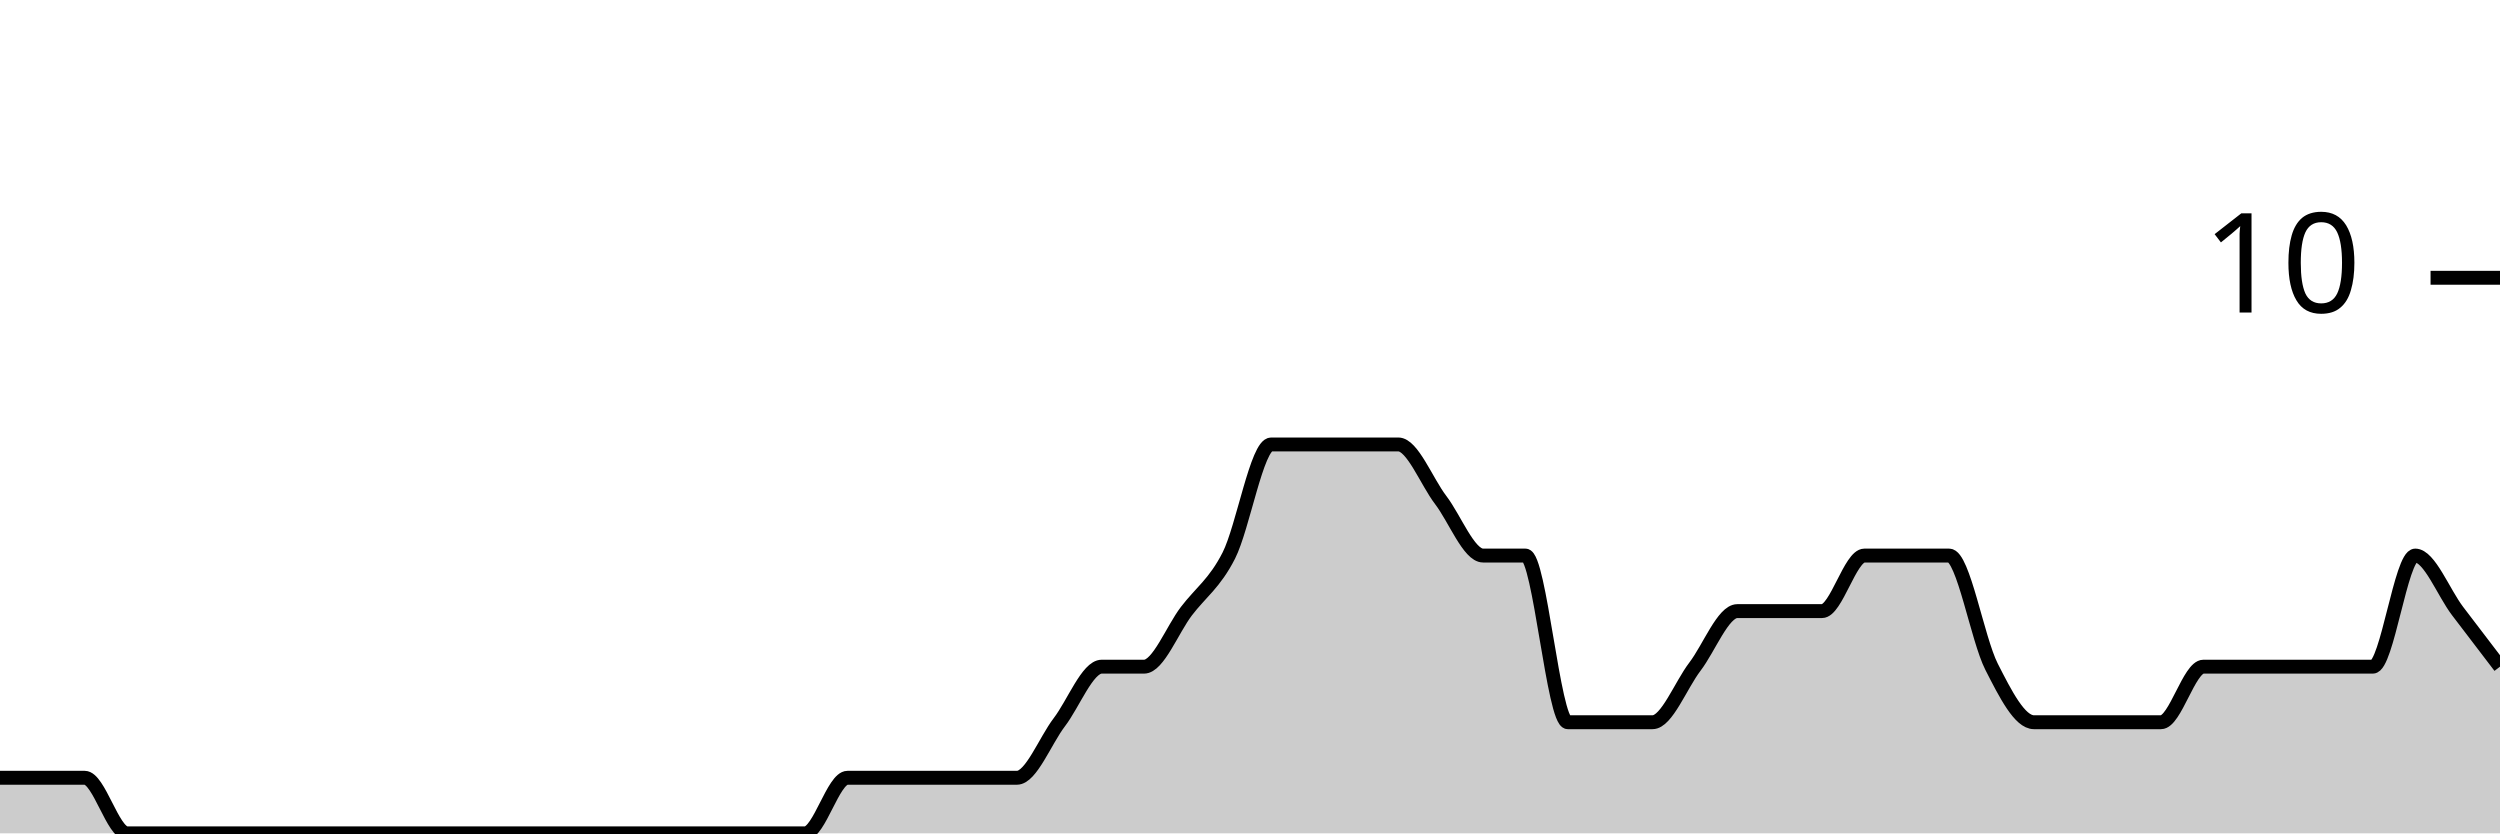
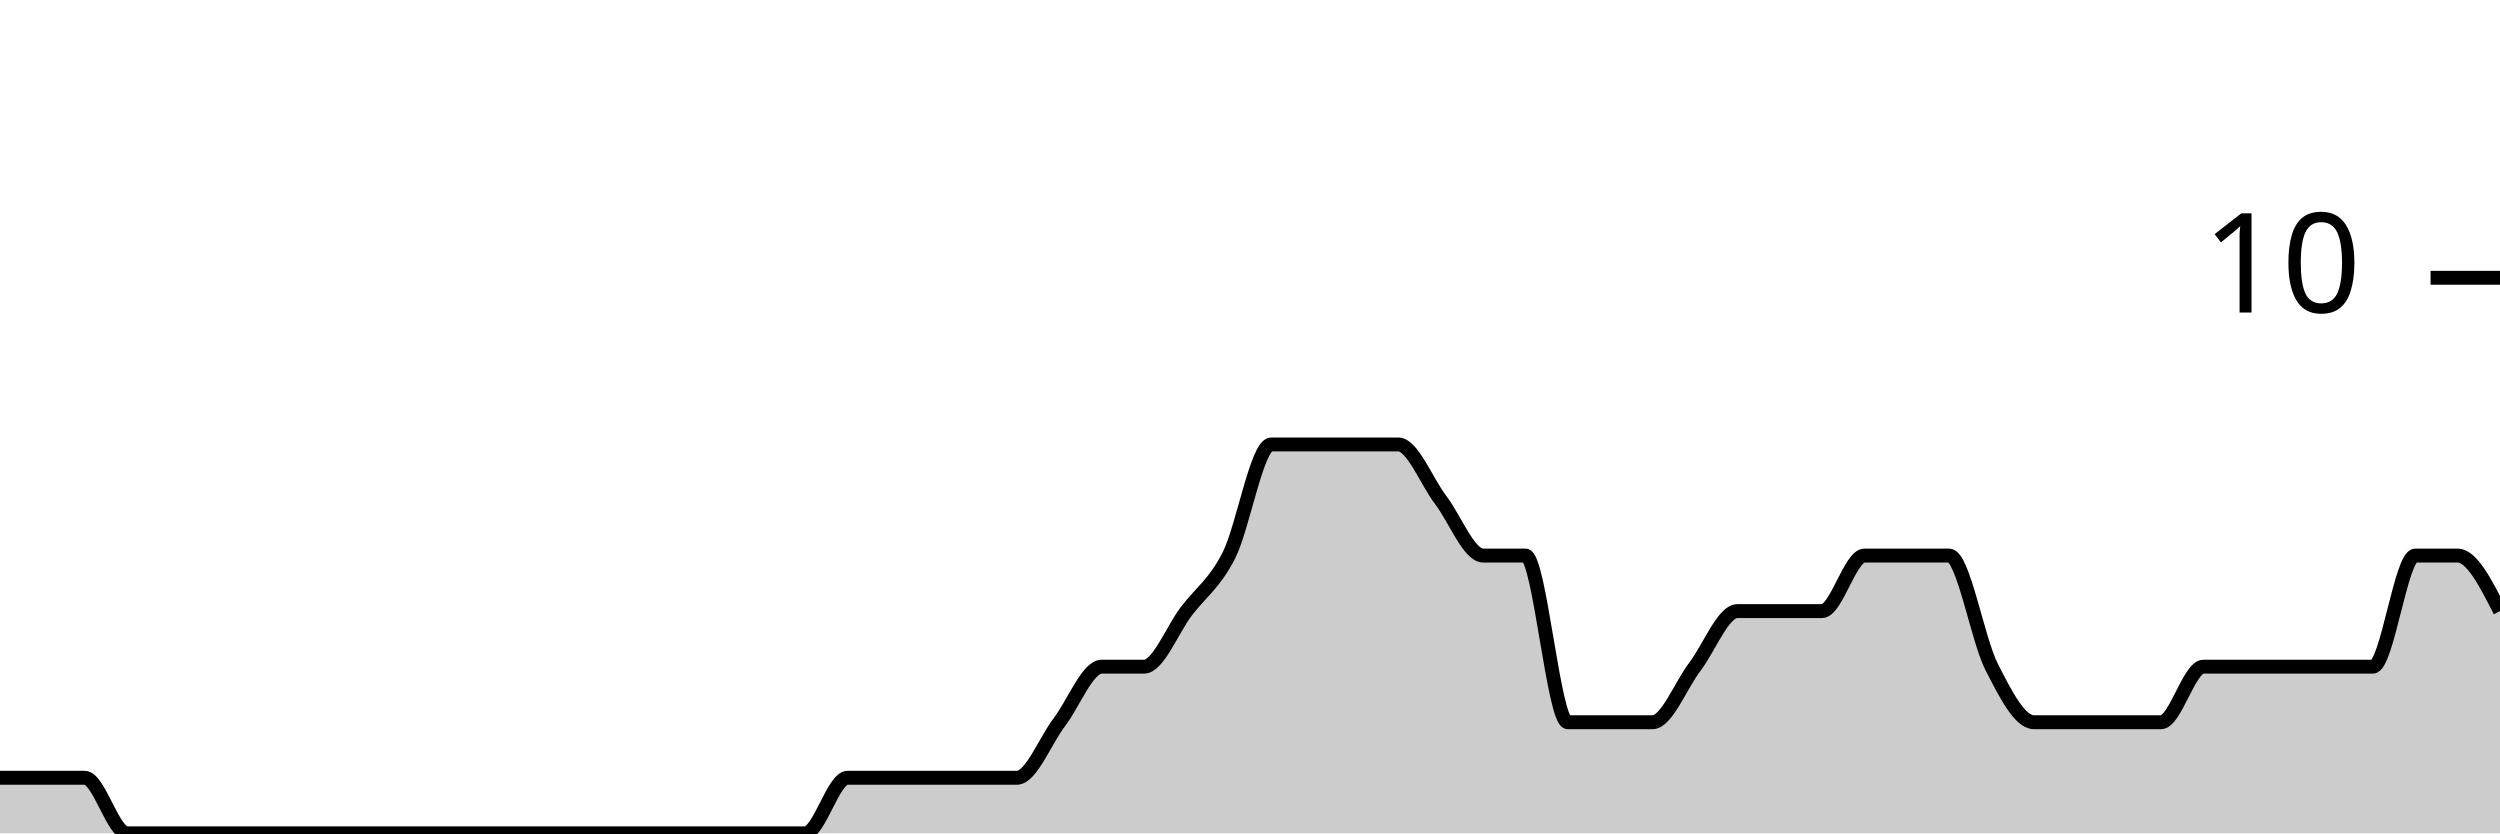
<svg xmlns="http://www.w3.org/2000/svg" viewBox="0 0 180 60">
  <g transform="translate(0,20)">
-     <path class="area" fill="rgba(0, 0, 0, 0.2)" d="M0,36C1.017,36,2.034,36,3.051,36C4.068,36,5.085,36,6.102,36C7.119,36,8.136,40,9.153,40C10.169,40,11.186,40,12.203,40C13.22,40,14.237,40,15.254,40C16.271,40,17.288,40,18.305,40C19.322,40,20.339,40,21.356,40C22.373,40,23.39,40,24.407,40C25.424,40,26.441,40,27.458,40C28.475,40,29.492,40,30.508,40C31.525,40,32.542,40,33.559,40C34.576,40,35.593,40,36.61,40C37.627,40,38.644,40,39.661,40C40.678,40,41.695,40,42.712,40C43.729,40,44.746,40,45.763,40C46.78,40,47.797,40,48.814,40C49.831,40,50.847,40,51.864,40C52.881,40,53.898,40,54.915,40C55.932,40,56.949,40,57.966,40C58.983,40,60,36,61.017,36C62.034,36,63.051,36,64.068,36C65.085,36,66.102,36,67.119,36C68.136,36,69.153,36,70.169,36C71.186,36,72.203,36,73.22,36C74.237,36,75.254,33.333,76.271,32C77.288,30.667,78.305,28,79.322,28C80.339,28,81.356,28,82.373,28C83.39,28,84.407,25.333,85.424,24C86.441,22.667,87.458,22,88.475,20C89.492,18,90.508,12,91.525,12C92.542,12,93.559,12,94.576,12C95.593,12,96.61,12,97.627,12C98.644,12,99.661,12,100.678,12C101.695,12,102.712,14.667,103.729,16C104.746,17.333,105.763,20,106.78,20C107.797,20,108.814,20,109.831,20C110.847,20,111.864,32,112.881,32C113.898,32,114.915,32,115.932,32C116.949,32,117.966,32,118.983,32C120,32,121.017,29.333,122.034,28C123.051,26.667,124.068,24,125.085,24C126.102,24,127.119,24,128.136,24C129.153,24,130.169,24,131.186,24C132.203,24,133.22,20,134.237,20C135.254,20,136.271,20,137.288,20C138.305,20,139.322,20,140.339,20C141.356,20,142.373,26,143.39,28C144.407,30,145.424,32,146.441,32C147.458,32,148.475,32,149.492,32C150.508,32,151.525,32,152.542,32C153.559,32,154.576,32,155.593,32C156.61,32,157.627,28,158.644,28C159.661,28,160.678,28,161.695,28C162.712,28,163.729,28,164.746,28C165.763,28,166.78,28,167.797,28C168.814,28,169.831,28,170.847,28C171.864,28,172.881,20,173.898,20C174.915,20,175.932,22.667,176.949,24C177.966,25.333,178.983,26.667,180,28L180,40C178.983,40,177.966,40,176.949,40C175.932,40,174.915,40,173.898,40C172.881,40,171.864,40,170.847,40C169.831,40,168.814,40,167.797,40C166.78,40,165.763,40,164.746,40C163.729,40,162.712,40,161.695,40C160.678,40,159.661,40,158.644,40C157.627,40,156.61,40,155.593,40C154.576,40,153.559,40,152.542,40C151.525,40,150.508,40,149.492,40C148.475,40,147.458,40,146.441,40C145.424,40,144.407,40,143.39,40C142.373,40,141.356,40,140.339,40C139.322,40,138.305,40,137.288,40C136.271,40,135.254,40,134.237,40C133.22,40,132.203,40,131.186,40C130.169,40,129.153,40,128.136,40C127.119,40,126.102,40,125.085,40C124.068,40,123.051,40,122.034,40C121.017,40,120,40,118.983,40C117.966,40,116.949,40,115.932,40C114.915,40,113.898,40,112.881,40C111.864,40,110.847,40,109.831,40C108.814,40,107.797,40,106.78,40C105.763,40,104.746,40,103.729,40C102.712,40,101.695,40,100.678,40C99.661,40,98.644,40,97.627,40C96.61,40,95.593,40,94.576,40C93.559,40,92.542,40,91.525,40C90.508,40,89.492,40,88.475,40C87.458,40,86.441,40,85.424,40C84.407,40,83.39,40,82.373,40C81.356,40,80.339,40,79.322,40C78.305,40,77.288,40,76.271,40C75.254,40,74.237,40,73.22,40C72.203,40,71.186,40,70.169,40C69.153,40,68.136,40,67.119,40C66.102,40,65.085,40,64.068,40C63.051,40,62.034,40,61.017,40C60,40,58.983,40,57.966,40C56.949,40,55.932,40,54.915,40C53.898,40,52.881,40,51.864,40C50.847,40,49.831,40,48.814,40C47.797,40,46.78,40,45.763,40C44.746,40,43.729,40,42.712,40C41.695,40,40.678,40,39.661,40C38.644,40,37.627,40,36.61,40C35.593,40,34.576,40,33.559,40C32.542,40,31.525,40,30.508,40C29.492,40,28.475,40,27.458,40C26.441,40,25.424,40,24.407,40C23.39,40,22.373,40,21.356,40C20.339,40,19.322,40,18.305,40C17.288,40,16.271,40,15.254,40C14.237,40,13.22,40,12.203,40C11.186,40,10.169,40,9.153,40C8.136,40,7.119,40,6.102,40C5.085,40,4.068,40,3.051,40C2.034,40,1.017,40,0,40Z" />
-     <path class="line" stroke="black" fill="none" d="M0,36C1.017,36,2.034,36,3.051,36C4.068,36,5.085,36,6.102,36C7.119,36,8.136,40,9.153,40C10.169,40,11.186,40,12.203,40C13.22,40,14.237,40,15.254,40C16.271,40,17.288,40,18.305,40C19.322,40,20.339,40,21.356,40C22.373,40,23.39,40,24.407,40C25.424,40,26.441,40,27.458,40C28.475,40,29.492,40,30.508,40C31.525,40,32.542,40,33.559,40C34.576,40,35.593,40,36.61,40C37.627,40,38.644,40,39.661,40C40.678,40,41.695,40,42.712,40C43.729,40,44.746,40,45.763,40C46.78,40,47.797,40,48.814,40C49.831,40,50.847,40,51.864,40C52.881,40,53.898,40,54.915,40C55.932,40,56.949,40,57.966,40C58.983,40,60,36,61.017,36C62.034,36,63.051,36,64.068,36C65.085,36,66.102,36,67.119,36C68.136,36,69.153,36,70.169,36C71.186,36,72.203,36,73.22,36C74.237,36,75.254,33.333,76.271,32C77.288,30.667,78.305,28,79.322,28C80.339,28,81.356,28,82.373,28C83.39,28,84.407,25.333,85.424,24C86.441,22.667,87.458,22,88.475,20C89.492,18,90.508,12,91.525,12C92.542,12,93.559,12,94.576,12C95.593,12,96.61,12,97.627,12C98.644,12,99.661,12,100.678,12C101.695,12,102.712,14.667,103.729,16C104.746,17.333,105.763,20,106.78,20C107.797,20,108.814,20,109.831,20C110.847,20,111.864,32,112.881,32C113.898,32,114.915,32,115.932,32C116.949,32,117.966,32,118.983,32C120,32,121.017,29.333,122.034,28C123.051,26.667,124.068,24,125.085,24C126.102,24,127.119,24,128.136,24C129.153,24,130.169,24,131.186,24C132.203,24,133.22,20,134.237,20C135.254,20,136.271,20,137.288,20C138.305,20,139.322,20,140.339,20C141.356,20,142.373,26,143.39,28C144.407,30,145.424,32,146.441,32C147.458,32,148.475,32,149.492,32C150.508,32,151.525,32,152.542,32C153.559,32,154.576,32,155.593,32C156.61,32,157.627,28,158.644,28C159.661,28,160.678,28,161.695,28C162.712,28,163.729,28,164.746,28C165.763,28,166.78,28,167.797,28C168.814,28,169.831,28,170.847,28C171.864,28,172.881,20,173.898,20C174.915,20,175.932,22.667,176.949,24C177.966,25.333,178.983,26.667,180,28" />
+     <path class="area" fill="rgba(0, 0, 0, 0.2)" d="M0,36C1.017,36,2.034,36,3.051,36C4.068,36,5.085,36,6.102,36C7.119,36,8.136,40,9.153,40C10.169,40,11.186,40,12.203,40C13.22,40,14.237,40,15.254,40C16.271,40,17.288,40,18.305,40C19.322,40,20.339,40,21.356,40C22.373,40,23.39,40,24.407,40C25.424,40,26.441,40,27.458,40C28.475,40,29.492,40,30.508,40C31.525,40,32.542,40,33.559,40C34.576,40,35.593,40,36.61,40C37.627,40,38.644,40,39.661,40C40.678,40,41.695,40,42.712,40C43.729,40,44.746,40,45.763,40C46.78,40,47.797,40,48.814,40C49.831,40,50.847,40,51.864,40C52.881,40,53.898,40,54.915,40C55.932,40,56.949,40,57.966,40C58.983,40,60,36,61.017,36C62.034,36,63.051,36,64.068,36C65.085,36,66.102,36,67.119,36C68.136,36,69.153,36,70.169,36C71.186,36,72.203,36,73.22,36C74.237,36,75.254,33.333,76.271,32C77.288,30.667,78.305,28,79.322,28C80.339,28,81.356,28,82.373,28C83.39,28,84.407,25.333,85.424,24C86.441,22.667,87.458,22,88.475,20C89.492,18,90.508,12,91.525,12C92.542,12,93.559,12,94.576,12C95.593,12,96.61,12,97.627,12C98.644,12,99.661,12,100.678,12C101.695,12,102.712,14.667,103.729,16C104.746,17.333,105.763,20,106.78,20C107.797,20,108.814,20,109.831,20C110.847,20,111.864,32,112.881,32C113.898,32,114.915,32,115.932,32C116.949,32,117.966,32,118.983,32C120,32,121.017,29.333,122.034,28C123.051,26.667,124.068,24,125.085,24C126.102,24,127.119,24,128.136,24C129.153,24,130.169,24,131.186,24C132.203,24,133.22,20,134.237,20C135.254,20,136.271,20,137.288,20C138.305,20,139.322,20,140.339,20C141.356,20,142.373,26,143.39,28C144.407,30,145.424,32,146.441,32C147.458,32,148.475,32,149.492,32C150.508,32,151.525,32,152.542,32C153.559,32,154.576,32,155.593,32C156.61,32,157.627,28,158.644,28C159.661,28,160.678,28,161.695,28C162.712,28,163.729,28,164.746,28C165.763,28,166.78,28,167.797,28C168.814,28,169.831,28,170.847,28C171.864,28,172.881,20,173.898,20C174.915,20,175.932,20,176.949,20C177.966,20,178.983,22,180,24L180,40C178.983,40,177.966,40,176.949,40C175.932,40,174.915,40,173.898,40C172.881,40,171.864,40,170.847,40C169.831,40,168.814,40,167.797,40C166.78,40,165.763,40,164.746,40C163.729,40,162.712,40,161.695,40C160.678,40,159.661,40,158.644,40C157.627,40,156.61,40,155.593,40C154.576,40,153.559,40,152.542,40C151.525,40,150.508,40,149.492,40C148.475,40,147.458,40,146.441,40C145.424,40,144.407,40,143.39,40C142.373,40,141.356,40,140.339,40C139.322,40,138.305,40,137.288,40C136.271,40,135.254,40,134.237,40C133.22,40,132.203,40,131.186,40C130.169,40,129.153,40,128.136,40C127.119,40,126.102,40,125.085,40C124.068,40,123.051,40,122.034,40C121.017,40,120,40,118.983,40C117.966,40,116.949,40,115.932,40C114.915,40,113.898,40,112.881,40C111.864,40,110.847,40,109.831,40C108.814,40,107.797,40,106.78,40C105.763,40,104.746,40,103.729,40C102.712,40,101.695,40,100.678,40C99.661,40,98.644,40,97.627,40C96.61,40,95.593,40,94.576,40C93.559,40,92.542,40,91.525,40C90.508,40,89.492,40,88.475,40C87.458,40,86.441,40,85.424,40C84.407,40,83.39,40,82.373,40C81.356,40,80.339,40,79.322,40C78.305,40,77.288,40,76.271,40C75.254,40,74.237,40,73.22,40C72.203,40,71.186,40,70.169,40C69.153,40,68.136,40,67.119,40C66.102,40,65.085,40,64.068,40C63.051,40,62.034,40,61.017,40C60,40,58.983,40,57.966,40C56.949,40,55.932,40,54.915,40C53.898,40,52.881,40,51.864,40C50.847,40,49.831,40,48.814,40C47.797,40,46.78,40,45.763,40C44.746,40,43.729,40,42.712,40C41.695,40,40.678,40,39.661,40C38.644,40,37.627,40,36.61,40C35.593,40,34.576,40,33.559,40C32.542,40,31.525,40,30.508,40C29.492,40,28.475,40,27.458,40C26.441,40,25.424,40,24.407,40C23.39,40,22.373,40,21.356,40C20.339,40,19.322,40,18.305,40C17.288,40,16.271,40,15.254,40C14.237,40,13.22,40,12.203,40C11.186,40,10.169,40,9.153,40C8.136,40,7.119,40,6.102,40C5.085,40,4.068,40,3.051,40C2.034,40,1.017,40,0,40Z" />
+     <path class="line" stroke="black" fill="none" d="M0,36C1.017,36,2.034,36,3.051,36C4.068,36,5.085,36,6.102,36C7.119,36,8.136,40,9.153,40C10.169,40,11.186,40,12.203,40C13.22,40,14.237,40,15.254,40C16.271,40,17.288,40,18.305,40C19.322,40,20.339,40,21.356,40C22.373,40,23.39,40,24.407,40C25.424,40,26.441,40,27.458,40C28.475,40,29.492,40,30.508,40C31.525,40,32.542,40,33.559,40C34.576,40,35.593,40,36.61,40C37.627,40,38.644,40,39.661,40C40.678,40,41.695,40,42.712,40C43.729,40,44.746,40,45.763,40C46.78,40,47.797,40,48.814,40C49.831,40,50.847,40,51.864,40C52.881,40,53.898,40,54.915,40C55.932,40,56.949,40,57.966,40C58.983,40,60,36,61.017,36C62.034,36,63.051,36,64.068,36C65.085,36,66.102,36,67.119,36C68.136,36,69.153,36,70.169,36C71.186,36,72.203,36,73.22,36C74.237,36,75.254,33.333,76.271,32C77.288,30.667,78.305,28,79.322,28C80.339,28,81.356,28,82.373,28C83.39,28,84.407,25.333,85.424,24C86.441,22.667,87.458,22,88.475,20C89.492,18,90.508,12,91.525,12C92.542,12,93.559,12,94.576,12C95.593,12,96.61,12,97.627,12C98.644,12,99.661,12,100.678,12C101.695,12,102.712,14.667,103.729,16C104.746,17.333,105.763,20,106.78,20C107.797,20,108.814,20,109.831,20C110.847,20,111.864,32,112.881,32C113.898,32,114.915,32,115.932,32C116.949,32,117.966,32,118.983,32C120,32,121.017,29.333,122.034,28C123.051,26.667,124.068,24,125.085,24C126.102,24,127.119,24,128.136,24C129.153,24,130.169,24,131.186,24C132.203,24,133.22,20,134.237,20C135.254,20,136.271,20,137.288,20C138.305,20,139.322,20,140.339,20C141.356,20,142.373,26,143.39,28C144.407,30,145.424,32,146.441,32C147.458,32,148.475,32,149.492,32C150.508,32,151.525,32,152.542,32C153.559,32,154.576,32,155.593,32C156.61,32,157.627,28,158.644,28C159.661,28,160.678,28,161.695,28C162.712,28,163.729,28,164.746,28C165.763,28,166.78,28,167.797,28C168.814,28,169.831,28,170.847,28C171.864,28,172.881,20,173.898,20C174.915,20,175.932,20,176.949,20C177.966,20,178.983,22,180,24" />
    <path class="axis-ceiling" stroke-width="1" stroke="black" fill="none" d="M175,0L180,0" />
    <text class="axis-ceiling-label" font-family="sans-serif" text-anchor="end" font-size="10px" x="170" y="2.5">10</text>
  </g>
</svg>
